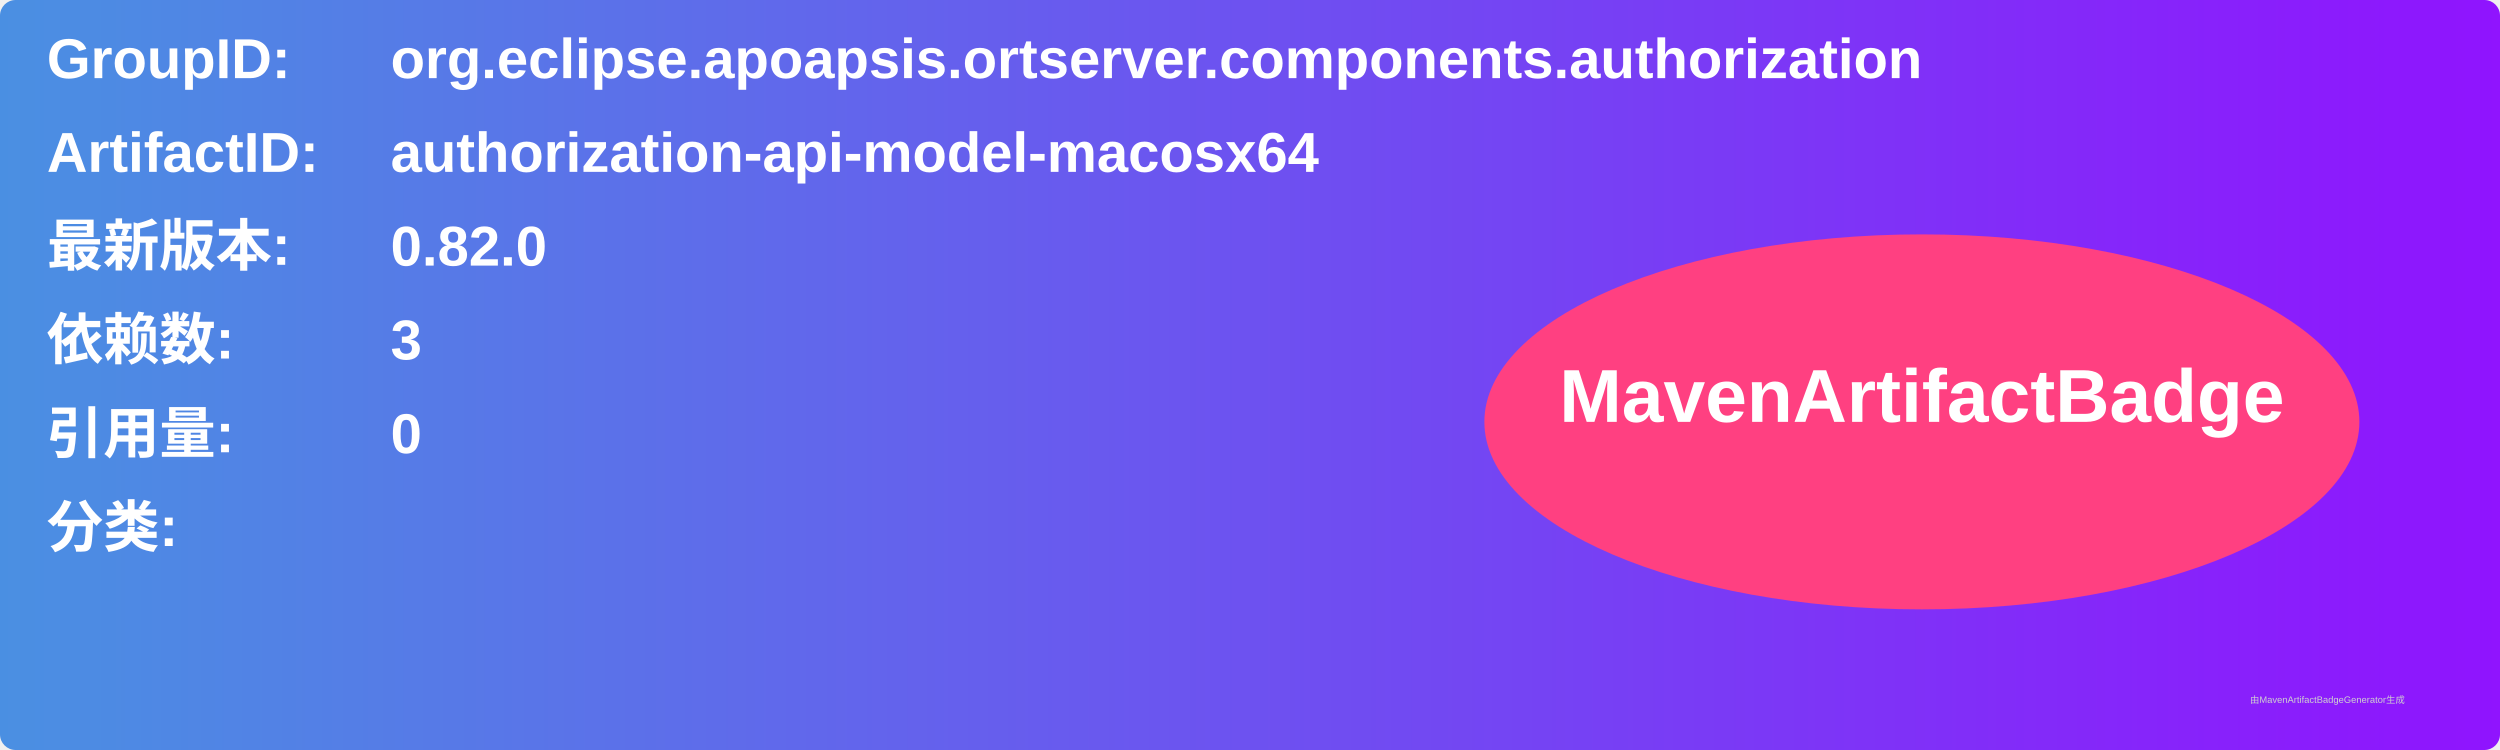
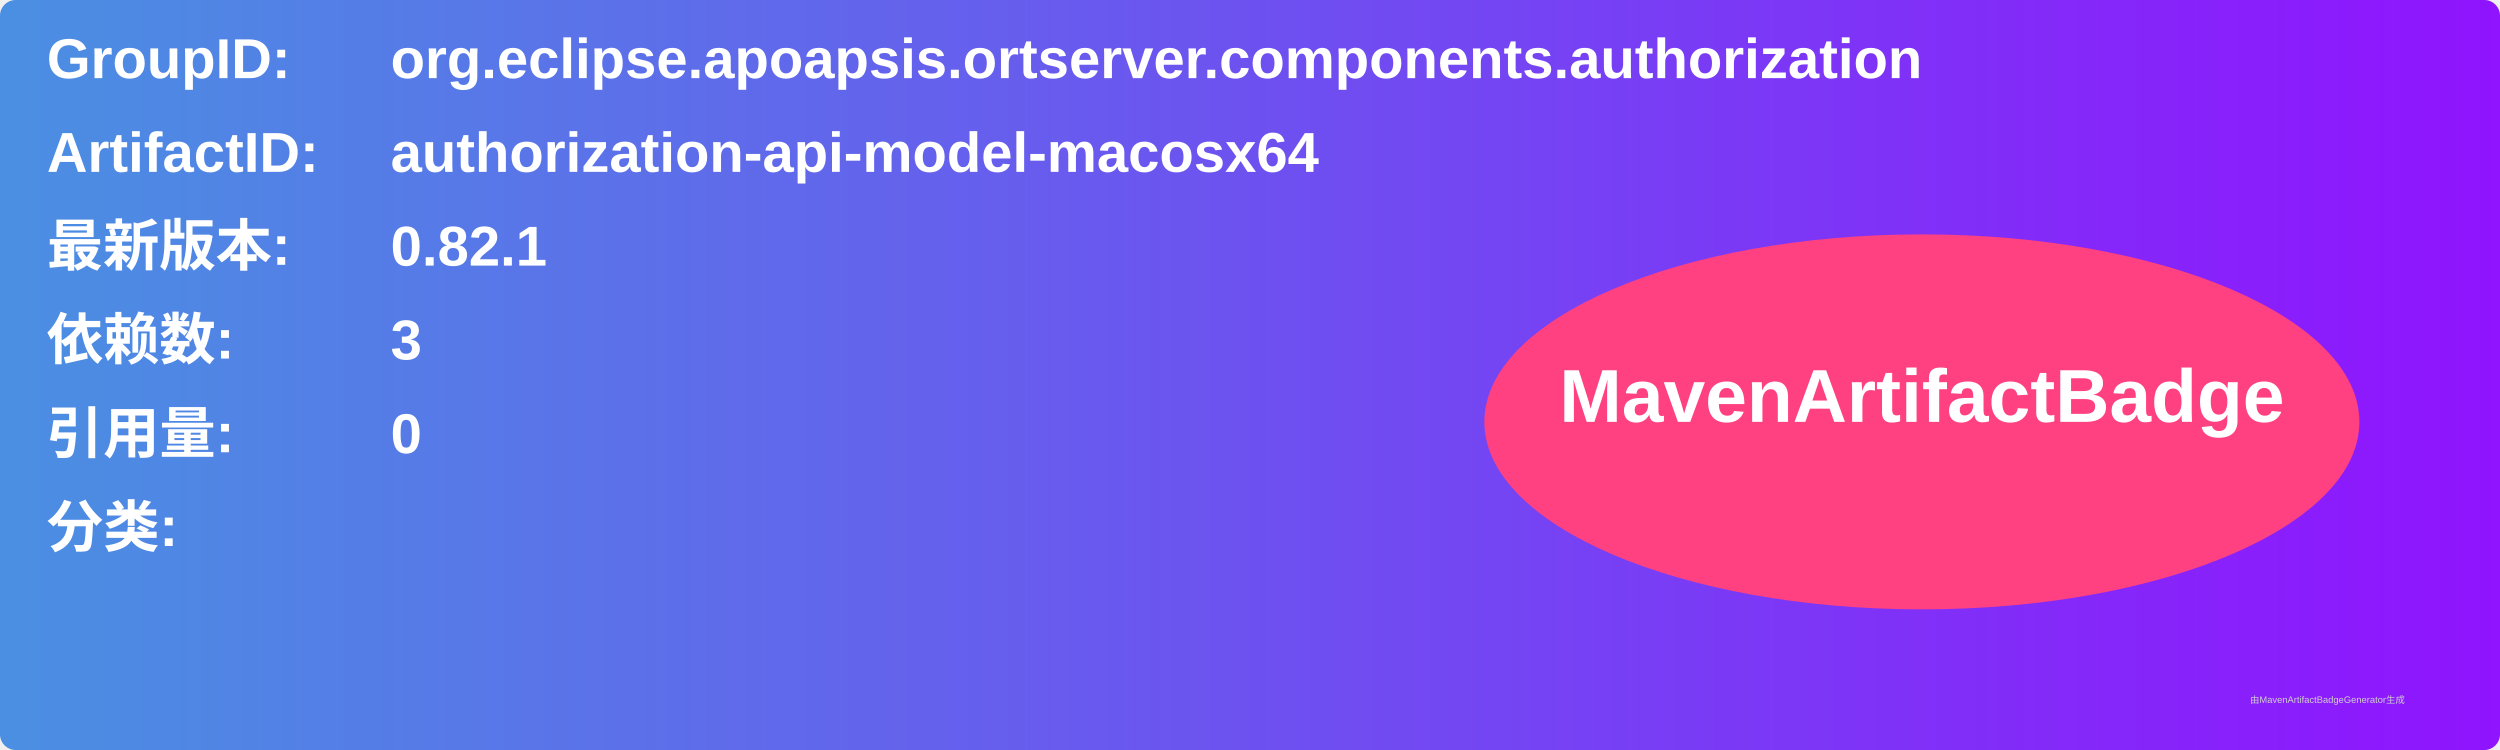
<svg xmlns="http://www.w3.org/2000/svg" width="800" height="240" viewBox="0 0 800 240">
  <linearGradient id="grad" x1="0%" y1="0%" x2="100%" y2="0%">
    <stop offset="0%" stop-color="#4a90e2" />
    <stop offset="100%" stop-color="#9013fe" />
  </linearGradient>
  <rect width="100%" height="100%" rx="5" ry="5" fill="url(#grad)" />
  <g transform="translate(15, 15)">
    <text x="0" y="10" font-family="Arial" font-size="18" fill="white" font-weight="bold" width="260">GroupID:</text>
    <text x="110" y="10" font-family="Arial" font-size="18" fill="white" font-weight="bold" width="460">org.eclipse.apoapsis.ortserver.components.authorization</text>
    <text x="0" y="40" font-family="Arial" font-size="18" fill="white" font-weight="bold" width="260">ArtifactID:</text>
    <text x="110" y="40" font-family="Arial" font-size="18" fill="white" font-weight="bold" width="460">authorization-api-model-macosx64</text>
    <text x="0" y="70" font-family="Arial" font-size="18" fill="white" font-weight="bold">最新版本:</text>
    <text x="110" y="70" font-family="Arial" font-size="18" fill="white" font-weight="bold">
-       <tspan font-weight="bold">0.82.0</tspan>
+       <tspan font-weight="bold">0.82.1</tspan>
    </text>
    <text x="0" y="100" font-family="Arial" font-size="18" fill="white" font-weight="bold">依赖数: </text>
    <text x="110" y="100" font-family="Arial" font-size="18" fill="white">
      <tspan font-weight="bold">3</tspan>
    </text>
    <text x="0" y="130" font-family="Arial" font-size="18" fill="white" font-weight="bold">引用量: </text>
    <text x="110" y="130" font-family="Arial" font-size="18" fill="white">
      <tspan font-weight="bold">0</tspan>
    </text>
    <text x="0" y="160" font-family="Arial" font-size="18" fill="white" font-weight="bold">分类:</text>
    <text x="10" y="190" font-family="Arial" font-size="10" fill="white">
      <tspan font-weight="bold" />
    </text>
    <ellipse cx="600" cy="120" rx="140" ry="60" fill="#ff4081" />
    <text x="600" y="120" text-anchor="middle" font-family="Arial" font-size="24" fill="white" font-weight="bold">MavenArtifactBadge</text>
  </g>
  <text x="720" y="225" font-family="Arial" font-size="3" fill="#d0d0d0">由MavenArtifactBadgeGenerator生成</text>
</svg>
